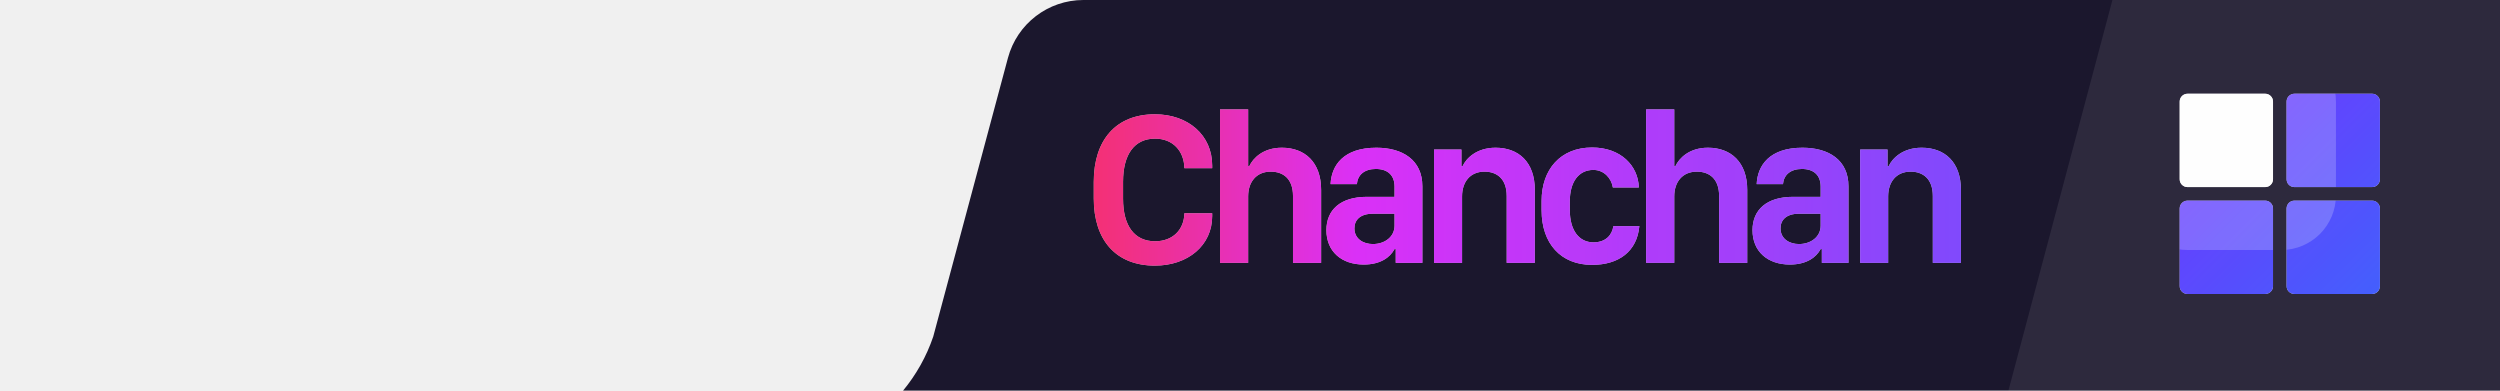
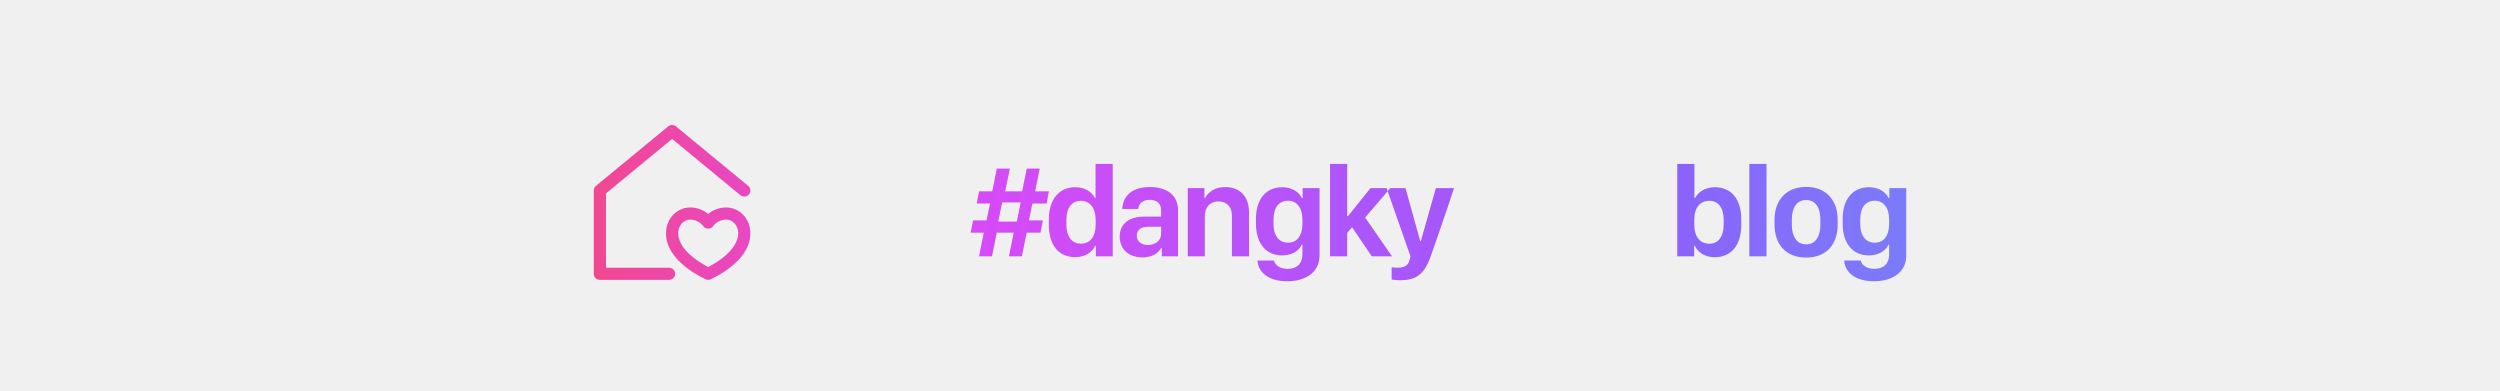
- <svg xmlns="http://www.w3.org/2000/svg" xmlns:xlink="http://www.w3.org/1999/xlink" width="320px" height="50px" viewBox="0 0 320 50" version="1.1">
+ <svg xmlns="http://www.w3.org/2000/svg" width="320px" height="50px" viewBox="0 0 320 50" version="1.1">
  <defs>
-     <linearGradient x1="0%" y1="0%" x2="100%" y2="100%" id="linearGradient-1">
-       <stop stop-color="#651FFF" offset="0%" />
-       <stop stop-color="#304FFE" offset="100%" />
-     </linearGradient>
-     <path d="M24.629,0 C25.181,1.01453063e-16 25.629,0.448 25.629,1 L25.629,10.946 C25.629,11.498 25.181,11.946 24.629,11.946 L14.683,11.946 C14.131,11.946 13.683,11.498 13.683,10.946 L13.683,1 C13.683,0.448 14.131,-1.01453063e-16 14.683,0 L24.629,0 Z M1,25.629 C0.448,25.629 9.09427066e-13,25.181 9.09494702e-13,24.629 L9.09494702e-13,14.683 C9.09562337e-13,14.131 0.448,13.683 1,13.683 L10.946,13.683 C11.498,13.683 11.946,14.131 11.946,14.683 L11.946,24.629 C11.946,25.181 11.498,25.629 10.946,25.629 L1,25.629 Z M24.629,25.629 L14.683,25.629 C14.131,25.629 13.683,25.181 13.683,24.629 L13.683,14.683 C13.683,14.131 14.131,13.683 14.683,13.683 L24.629,13.683 C25.181,13.683 25.629,14.131 25.629,14.683 L25.629,24.629 C25.629,25.181 25.181,25.629 24.629,25.629 Z" id="path-2" />
-     <rect id="path-4" x="279" y="12" width="11.946" height="11.946" rx="1" />
-     <linearGradient x1="0%" y1="50.004%" x2="100%" y2="50%" id="linearGradient-5">
+     <linearGradient x1="-2.784%" y1="50.11%" x2="107.771%" y2="50.11%" id="linearGradient-1">
      <stop stop-color="#F50057" offset="0%" />
-       <stop stop-color="#D500F9" offset="30.237%" />
-       <stop stop-color="#651FFF" offset="100%" />
+       <stop stop-color="#D500F9" offset="24.544%" />
+       <stop stop-color="#651FFF" offset="74.345%" />
+       <stop stop-color="#3D5AFE" offset="100%" />
    </linearGradient>
  </defs>
-   <g id="bg_menu" stroke="none" stroke-width="1" fill="none" fill-rule="evenodd">
-     <path d="M120.09,50 L115.591,50 C117.268,47.97 118.587,45.635 119.453,43.09 L129.018,7.41 C130.19,3.039 134.152,4.5240249e-14 138.677,4.4408921e-14 L320.001,0 L320.078,50 L120.09,50 Z M143.753,23.269 C143.753,19.714 145.232,17.746 147.848,17.746 C150.122,17.746 151.56,19.318 151.601,21.532 L155.162,21.532 L155.162,21.191 C155.162,17.295 152.08,14.629 147.821,14.629 C142.835,14.629 140,17.923 140,23.282 L140,25.415 C140,30.733 142.835,34 147.821,34 C152.067,34 155.162,31.403 155.162,27.657 L155.162,27.301 L151.601,27.301 C151.56,29.393 150.122,30.883 147.848,30.883 C145.232,30.883 143.753,28.942 143.753,25.442 L143.753,23.269 Z M156.162,33.645 L159.765,33.645 L159.765,25.141 C159.765,23.31 160.792,21.97 162.654,21.97 C164.23,21.97 165.503,22.859 165.503,25.087 L165.503,33.645 L169.106,33.645 L169.106,24.308 C169.106,20.753 167.01,18.908 164.079,18.908 C161.668,18.908 160.381,20.261 159.915,21.259 L159.765,21.259 L159.765,14 L156.162,14 L156.162,33.645 Z M178.502,31.881 L178.653,31.881 L178.653,33.645 L182.063,33.645 L182.063,23.843 C182.063,20.466 179.515,18.908 176.173,18.908 C171.982,18.908 170.421,21.15 170.311,23.569 L173.681,23.569 C173.777,22.407 174.626,21.628 176.105,21.628 C177.625,21.628 178.502,22.435 178.502,23.884 L178.502,25.196 L174.954,25.196 C171.585,25.196 169.777,26.864 169.777,29.461 C169.777,32.195 171.722,33.863 174.557,33.863 C176.694,33.863 177.927,32.947 178.502,31.881 Z M175.721,31.239 C174.516,31.239 173.366,30.582 173.366,29.229 C173.366,28.122 174.146,27.356 175.735,27.356 L178.502,27.356 L178.502,28.887 C178.502,30.295 177.269,31.239 175.721,31.239 Z M183.556,33.645 L187.145,33.645 L187.145,25.141 C187.145,23.31 188.158,21.97 190.021,21.97 C191.569,21.97 192.856,22.859 192.856,25.087 L192.856,33.645 L196.458,33.645 L196.458,24.308 C196.458,20.753 194.39,18.908 191.432,18.908 C189.008,18.908 187.679,20.261 187.213,21.259 L187.063,21.259 L187.063,19.14 L183.556,19.14 L183.556,33.645 Z M197.322,26.919 C197.322,31.143 199.76,33.904 203.773,33.904 C207.211,33.904 209.539,32.182 209.84,28.942 L206.512,28.942 C206.348,30.049 205.567,31.02 203.965,31.02 C202.102,31.02 200.938,29.461 200.938,26.905 L200.938,25.757 C200.938,23.282 202.075,21.751 203.951,21.751 C205.293,21.751 206.252,22.79 206.444,23.993 L209.772,23.993 C209.69,21.204 207.457,18.88 203.787,18.88 C199.732,18.88 197.322,21.697 197.322,25.716 L197.322,26.919 Z M210.704,33.645 L214.306,33.645 L214.306,25.141 C214.306,23.31 215.333,21.97 217.196,21.97 C218.771,21.97 220.045,22.859 220.045,25.087 L220.045,33.645 L223.647,33.645 L223.647,24.308 C223.647,20.753 221.551,18.908 218.62,18.908 C216.21,18.908 214.922,20.261 214.457,21.259 L214.306,21.259 L214.306,14 L210.704,14 L210.704,33.645 Z M233.043,31.881 L233.194,31.881 L233.194,33.645 L236.604,33.645 L236.604,23.843 C236.604,20.466 234.057,18.908 230.715,18.908 C226.524,18.908 224.962,21.15 224.853,23.569 L228.222,23.569 C228.318,22.407 229.167,21.628 230.647,21.628 C232.167,21.628 233.043,22.435 233.043,23.884 L233.043,25.196 L229.496,25.196 C226.127,25.196 224.319,26.864 224.319,29.461 C224.319,32.195 226.264,33.863 229.099,33.863 C231.235,33.863 232.468,32.947 233.043,31.881 Z M230.263,31.239 C229.058,31.239 227.907,30.582 227.907,29.229 C227.907,28.122 228.688,27.356 230.277,27.356 L233.043,27.356 L233.043,28.887 C233.043,30.295 231.811,31.239 230.263,31.239 Z M238.098,33.645 L241.686,33.645 L241.686,25.141 C241.686,23.31 242.7,21.97 244.563,21.97 C246.11,21.97 247.398,22.859 247.398,25.087 L247.398,33.645 L251,33.645 L251,24.308 C251,20.753 248.932,18.908 245.973,18.908 C243.549,18.908 242.221,20.261 241.755,21.259 L241.604,21.259 L241.604,19.14 L238.098,19.14 L238.098,33.645 Z M303.629,12 L293.683,12 C293.131,12 292.683,12.448 292.683,13 L292.683,22.946 C292.683,23.498 293.131,23.946 293.683,23.946 L303.629,23.946 C304.181,23.946 304.629,23.498 304.629,22.946 L304.629,13 C304.629,12.448 304.181,12 303.629,12 Z M280,37.629 L289.946,37.629 C290.498,37.629 290.946,37.181 290.946,36.629 L290.946,26.683 C290.946,26.131 290.498,25.683 289.946,25.683 L280,25.683 C279.448,25.683 279,26.131 279,26.683 L279,36.629 C279,37.181 279.448,37.629 280,37.629 Z M303.629,37.629 C304.181,37.629 304.629,37.181 304.629,36.629 L304.629,26.683 C304.629,26.131 304.181,25.683 303.629,25.683 L293.683,25.683 C293.131,25.683 292.683,26.131 292.683,26.683 L292.683,36.629 C292.683,37.181 293.131,37.629 293.683,37.629 L303.629,37.629 Z M280,12 C279.448,12 279,12.448 279,13 L279,22.946 C279,23.498 279.448,23.946 280,23.946 L289.946,23.946 C290.498,23.946 290.946,23.498 290.946,22.946 L290.946,13 C290.946,12.448 290.498,12 289.946,12 L280,12 Z" id="Rectangle-2" fill="#09041C" opacity="0.92" />
-     <path d="M270.392,0 L320.078,0 L320.078,50 L257.078,50 L270.392,0 Z M303.629,12 L293.683,12 C293.131,12 292.683,12.448 292.683,13 L292.683,22.946 C292.683,23.498 293.131,23.946 293.683,23.946 L303.629,23.946 C304.181,23.946 304.629,23.498 304.629,22.946 L304.629,13 C304.629,12.448 304.181,12 303.629,12 Z M280,37.629 L289.946,37.629 C290.498,37.629 290.946,37.181 290.946,36.629 L290.946,26.683 C290.946,26.131 290.498,25.683 289.946,25.683 L280,25.683 C279.448,25.683 279,26.131 279,26.683 L279,36.629 C279,37.181 279.448,37.629 280,37.629 Z M303.629,37.629 C304.181,37.629 304.629,37.181 304.629,36.629 L304.629,26.683 C304.629,26.131 304.181,25.683 303.629,25.683 L293.683,25.683 C293.131,25.683 292.683,26.131 292.683,26.683 L292.683,36.629 C292.683,37.181 293.131,37.629 293.683,37.629 L303.629,37.629 Z M280,12 C279.448,12 279,12.448 279,13 L279,22.946 C279,23.498 279.448,23.946 280,23.946 L289.946,23.946 C290.498,23.946 290.946,23.498 290.946,22.946 L290.946,13 C290.946,12.448 290.498,12 289.946,12 L280,12 Z" id="Rectangle-3" fill="#FFFFFF" opacity="0.08" />
-     <g id="menu" transform="translate(279, 12)">
-       <mask id="mask-3" fill="white">
-         <use xlink:href="#path-2" />
-       </mask>
-       <use id="Rectangle-10" fill="url(#linearGradient-1)" opacity="0.9" xlink:href="#path-2" />
-       <rect id="Rectangle" fill-opacity="0.2" fill="#FFFFFF" mask="url(#mask-3)" x="-6" y="-6" width="26" height="26" rx="7" />
-     </g>
-     <g id="Rectangle" opacity="0.9" fill="#FFFFFF">
-       <use xlink:href="#path-4" />
-       <use fill-opacity="0.1" xlink:href="#path-4" />
-     </g>
-     <path d="M143.753,23.269 L143.753,25.442 C143.753,28.942 145.232,30.883 147.848,30.883 C150.122,30.883 151.56,29.393 151.601,27.301 L155.162,27.301 L155.162,27.657 C155.162,31.403 152.067,34 147.821,34 C142.835,34 140,30.733 140,25.415 L140,23.282 C140,17.923 142.835,14.629 147.821,14.629 C152.08,14.629 155.162,17.295 155.162,21.191 L155.162,21.532 L151.601,21.532 C151.56,19.318 150.122,17.746 147.848,17.746 C145.232,17.746 143.753,19.714 143.753,23.269 Z M156.162,33.645 L156.162,14 L159.765,14 L159.765,21.259 L159.915,21.259 C160.381,20.261 161.668,18.908 164.079,18.908 C167.01,18.908 169.106,20.753 169.106,24.308 L169.106,33.645 L165.503,33.645 L165.503,25.087 C165.503,22.859 164.23,21.97 162.654,21.97 C160.792,21.97 159.765,23.31 159.765,25.141 L159.765,33.645 L156.162,33.645 Z M178.502,31.881 C177.927,32.947 176.694,33.863 174.557,33.863 C171.722,33.863 169.777,32.195 169.777,29.461 C169.777,26.864 171.585,25.196 174.954,25.196 L178.502,25.196 L178.502,23.884 C178.502,22.435 177.625,21.628 176.105,21.628 C174.626,21.628 173.777,22.407 173.681,23.569 L170.311,23.569 C170.421,21.15 171.982,18.908 176.173,18.908 C179.515,18.908 182.063,20.466 182.063,23.843 L182.063,33.645 L178.653,33.645 L178.653,31.881 L178.502,31.881 Z M175.721,31.239 C177.269,31.239 178.502,30.295 178.502,28.887 L178.502,27.356 L175.735,27.356 C174.146,27.356 173.366,28.122 173.366,29.229 C173.366,30.582 174.516,31.239 175.721,31.239 Z M183.556,33.645 L183.556,19.14 L187.063,19.14 L187.063,21.259 L187.213,21.259 C187.679,20.261 189.008,18.908 191.432,18.908 C194.39,18.908 196.458,20.753 196.458,24.308 L196.458,33.645 L192.856,33.645 L192.856,25.087 C192.856,22.859 191.569,21.97 190.021,21.97 C188.158,21.97 187.145,23.31 187.145,25.141 L187.145,33.645 L183.556,33.645 Z M197.322,26.919 L197.322,25.716 C197.322,21.697 199.732,18.88 203.787,18.88 C207.457,18.88 209.69,21.204 209.772,23.993 L206.444,23.993 C206.252,22.79 205.293,21.751 203.951,21.751 C202.075,21.751 200.938,23.282 200.938,25.757 L200.938,26.905 C200.938,29.461 202.102,31.02 203.965,31.02 C205.567,31.02 206.348,30.049 206.512,28.942 L209.84,28.942 C209.539,32.182 207.211,33.904 203.773,33.904 C199.76,33.904 197.322,31.143 197.322,26.919 Z M210.704,33.645 L210.704,14 L214.306,14 L214.306,21.259 L214.457,21.259 C214.922,20.261 216.21,18.908 218.62,18.908 C221.551,18.908 223.647,20.753 223.647,24.308 L223.647,33.645 L220.045,33.645 L220.045,25.087 C220.045,22.859 218.771,21.97 217.196,21.97 C215.333,21.97 214.306,23.31 214.306,25.141 L214.306,33.645 L210.704,33.645 Z M233.043,31.881 C232.468,32.947 231.235,33.863 229.099,33.863 C226.264,33.863 224.319,32.195 224.319,29.461 C224.319,26.864 226.127,25.196 229.496,25.196 L233.043,25.196 L233.043,23.884 C233.043,22.435 232.167,21.628 230.647,21.628 C229.167,21.628 228.318,22.407 228.222,23.569 L224.853,23.569 C224.962,21.15 226.524,18.908 230.715,18.908 C234.057,18.908 236.604,20.466 236.604,23.843 L236.604,33.645 L233.194,33.645 L233.194,31.881 L233.043,31.881 Z M230.263,31.239 C231.811,31.239 233.043,30.295 233.043,28.887 L233.043,27.356 L230.277,27.356 C228.688,27.356 227.907,28.122 227.907,29.229 C227.907,30.582 229.058,31.239 230.263,31.239 Z M238.098,33.645 L238.098,19.14 L241.604,19.14 L241.604,21.259 L241.755,21.259 C242.221,20.261 243.549,18.908 245.973,18.908 C248.932,18.908 251,20.753 251,24.308 L251,33.645 L247.398,33.645 L247.398,25.087 C247.398,22.859 246.11,21.97 244.563,21.97 C242.7,21.97 241.686,23.31 241.686,25.141 L241.686,33.645 L238.098,33.645 Z" id="Chanchan" fill="url(#linearGradient-5)" opacity="0.8" />
+   <g id="menu" stroke="none" stroke-width="1" fill="none" fill-rule="evenodd" opacity="0.7">
+     <path d="M86.419,35.046 C86.419,35.473 86.068,35.82 85.635,35.82 L76.783,35.82 C76.351,35.82 76,35.473 76,35.046 L76,24.387 C76,24.158 76.103,23.94 76.282,23.793 L85.525,16.18 C85.816,15.94 86.238,15.94 86.528,16.18 L95.772,23.793 C96.104,24.066 96.149,24.555 95.872,24.883 C95.595,25.212 95.101,25.256 94.769,24.982 L86.027,17.782 L77.567,24.75 L77.567,34.272 L85.635,34.272 C86.068,34.272 86.419,34.618 86.419,35.046 Z M94.814,32.951 C93.954,33.975 92.671,34.913 90.999,35.738 C90.778,35.847 90.519,35.847 90.299,35.738 C88.627,34.913 87.343,33.975 86.484,32.951 C83.932,29.911 85.709,26.556 88.338,26.556 C89.385,26.556 90.156,26.98 90.649,27.378 C91.141,26.98 91.912,26.556 92.959,26.556 C95.593,26.556 97.359,29.919 94.814,32.951 Z M92.959,28.105 C91.876,28.105 91.307,28.908 91.301,28.916 C90.976,29.401 90.29,29.371 89.998,28.919 C89.95,28.852 89.387,28.105 88.338,28.105 C86.649,28.105 85.199,31.321 90.649,34.175 C96.098,31.321 94.648,28.105 92.959,28.105 Z M133.965,26.055 L132.142,26.055 L131.701,28.21 L133.49,28.21 L133.182,29.781 L131.418,29.781 L130.802,32.808 L129.146,32.808 L129.753,29.781 L127.589,29.781 L126.973,32.808 L125.317,32.808 L125.925,29.781 L124.243,29.781 L124.551,28.21 L126.274,28.21 L126.724,26.055 L125.017,26.055 L125.317,24.492 L127.007,24.492 L127.589,21.58 L129.262,21.58 L128.663,24.492 L130.835,24.492 L131.418,21.58 L133.082,21.58 L132.5,24.492 L134.264,24.492 L133.965,26.055 Z M128.28,25.907 L127.772,28.366 L130.153,28.366 L130.644,25.907 L128.28,25.907 Z M137.632,23.965 C138.83,23.965 139.754,24.533 140.145,25.355 L140.229,25.355 L140.229,20.987 L142.426,20.987 L142.426,32.808 L140.27,32.808 L140.27,31.459 L140.179,31.459 C139.763,32.356 138.839,32.915 137.632,32.915 C135.484,32.915 134.253,31.336 134.253,28.802 L134.253,28.07 C134.253,25.578 135.526,23.965 137.632,23.965 Z M138.331,25.701 C137.274,25.701 136.5,26.507 136.5,28.144 L136.5,28.745 C136.5,30.382 137.274,31.188 138.348,31.188 C139.505,31.188 140.245,30.34 140.245,28.753 L140.245,28.144 C140.245,26.614 139.496,25.701 138.331,25.701 Z M148.623,31.747 C148.274,32.389 147.525,32.94 146.226,32.94 C144.503,32.94 143.321,31.936 143.321,30.291 C143.321,28.728 144.42,27.725 146.468,27.725 L148.623,27.725 L148.623,26.935 C148.623,26.063 148.091,25.578 147.167,25.578 C146.268,25.578 145.752,26.046 145.694,26.746 L143.646,26.746 C143.713,25.29 144.661,23.941 147.208,23.941 C149.239,23.941 150.787,24.878 150.787,26.91 L150.787,32.808 L148.715,32.808 L148.715,31.747 L148.623,31.747 Z M146.934,31.361 C147.874,31.361 148.623,30.793 148.623,29.946 L148.623,29.024 L146.942,29.024 C145.977,29.024 145.502,29.485 145.502,30.151 C145.502,30.966 146.201,31.361 146.934,31.361 Z M152.032,32.808 L152.032,24.08 L154.163,24.08 L154.163,25.355 L154.255,25.355 C154.538,24.755 155.345,23.941 156.818,23.941 C158.616,23.941 159.873,25.051 159.873,27.19 L159.873,32.808 L157.684,32.808 L157.684,27.659 C157.684,26.318 156.901,25.783 155.961,25.783 C154.829,25.783 154.213,26.589 154.213,27.692 L154.213,32.808 L152.032,32.808 Z M164.83,34.412 C166.004,34.412 166.711,33.738 166.711,32.562 L166.711,31.319 L166.619,31.319 C166.286,32.084 165.363,32.693 164.131,32.693 C162.125,32.693 160.76,31.27 160.76,28.588 L160.76,28.045 C160.76,25.397 162.117,23.965 164.131,23.965 C165.346,23.965 166.286,24.566 166.644,25.364 L166.736,25.364 L166.736,24.08 L168.9,24.08 L168.9,32.701 C168.9,35.087 166.794,36 164.797,36 C162.258,36 161.076,34.807 160.951,33.351 L163.074,33.351 C163.215,33.968 163.864,34.412 164.83,34.412 Z M164.88,25.693 C163.715,25.693 163.007,26.548 163.007,28.119 L163.007,28.629 C163.007,30.192 163.715,31.064 164.88,31.064 C166.012,31.064 166.711,30.184 166.711,28.629 L166.711,28.119 C166.711,26.581 165.979,25.693 164.88,25.693 Z M172.442,29.814 L172.442,32.808 L170.245,32.808 L170.245,20.987 L172.442,20.987 L172.442,27.667 L172.542,27.667 L175.422,24.08 L177.96,24.08 L174.739,27.848 L178.177,32.808 L175.588,32.808 L173.066,29.09 L172.442,29.814 Z M186.114,24.08 C185.498,26.055 183.234,32.512 183.217,32.562 L182.993,33.162 C182.227,35.169 181.161,35.868 179.247,35.868 C178.873,35.868 178.398,35.835 178.132,35.778 L178.132,34.215 C178.273,34.24 178.581,34.264 178.848,34.264 C179.846,34.264 180.304,33.943 180.462,33.137 L180.546,32.825 L177.483,24.08 L179.905,24.08 L181.786,30.85 L181.869,30.85 L183.792,24.08 L186.114,24.08 Z M219.507,32.923 C218.258,32.923 217.376,32.356 216.935,31.459 L216.852,31.459 L216.852,32.808 L214.688,32.808 L214.688,20.987 L216.885,20.987 L216.885,25.347 L216.977,25.347 C217.368,24.533 218.35,23.965 219.515,23.965 C221.521,23.965 222.878,25.388 222.878,28.054 L222.878,28.819 C222.878,31.426 221.554,32.923 219.507,32.923 Z M218.816,31.196 C219.89,31.196 220.63,30.34 220.63,28.745 L220.63,28.144 C220.63,26.54 219.89,25.701 218.816,25.701 C217.634,25.701 216.868,26.532 216.868,28.144 L216.868,28.736 C216.868,30.349 217.626,31.196 218.816,31.196 Z M223.915,32.808 L223.915,20.987 L226.112,20.987 L226.112,32.808 L223.915,32.808 Z M231.186,23.924 C233.783,23.924 235.222,25.685 235.222,28.095 L235.222,28.736 C235.222,31.278 233.791,32.965 231.186,32.965 C228.581,32.965 227.141,31.278 227.141,28.745 L227.141,28.103 C227.141,25.693 228.581,23.924 231.186,23.924 Z M231.186,25.602 C229.921,25.602 229.355,26.68 229.355,28.095 L229.355,28.769 C229.355,30.143 229.904,31.278 231.186,31.278 C232.459,31.278 233.009,30.151 233.009,28.769 L233.009,28.095 C233.009,26.672 232.451,25.602 231.186,25.602 Z M239.93,34.412 C241.104,34.412 241.811,33.738 241.811,32.562 L241.811,31.319 L241.719,31.319 C241.387,32.084 240.463,32.693 239.231,32.693 C237.225,32.693 235.86,31.27 235.86,28.588 L235.86,28.045 C235.86,25.397 237.217,23.965 239.231,23.965 C240.446,23.965 241.387,24.566 241.744,25.364 L241.836,25.364 L241.836,24.08 L244,24.08 L244,32.701 C244,35.087 241.894,36 239.897,36 C237.358,36 236.176,34.807 236.051,33.351 L238.174,33.351 C238.315,33.968 238.965,34.412 239.93,34.412 Z M239.98,25.693 C238.815,25.693 238.107,26.548 238.107,28.119 L238.107,28.629 C238.107,30.192 238.815,31.064 239.98,31.064 C241.112,31.064 241.811,30.184 241.811,28.629 L241.811,28.119 C241.811,26.581 241.079,25.693 239.98,25.693 Z" id="Rectangle-3" fill="url(#linearGradient-1)" />
  </g>
</svg>
